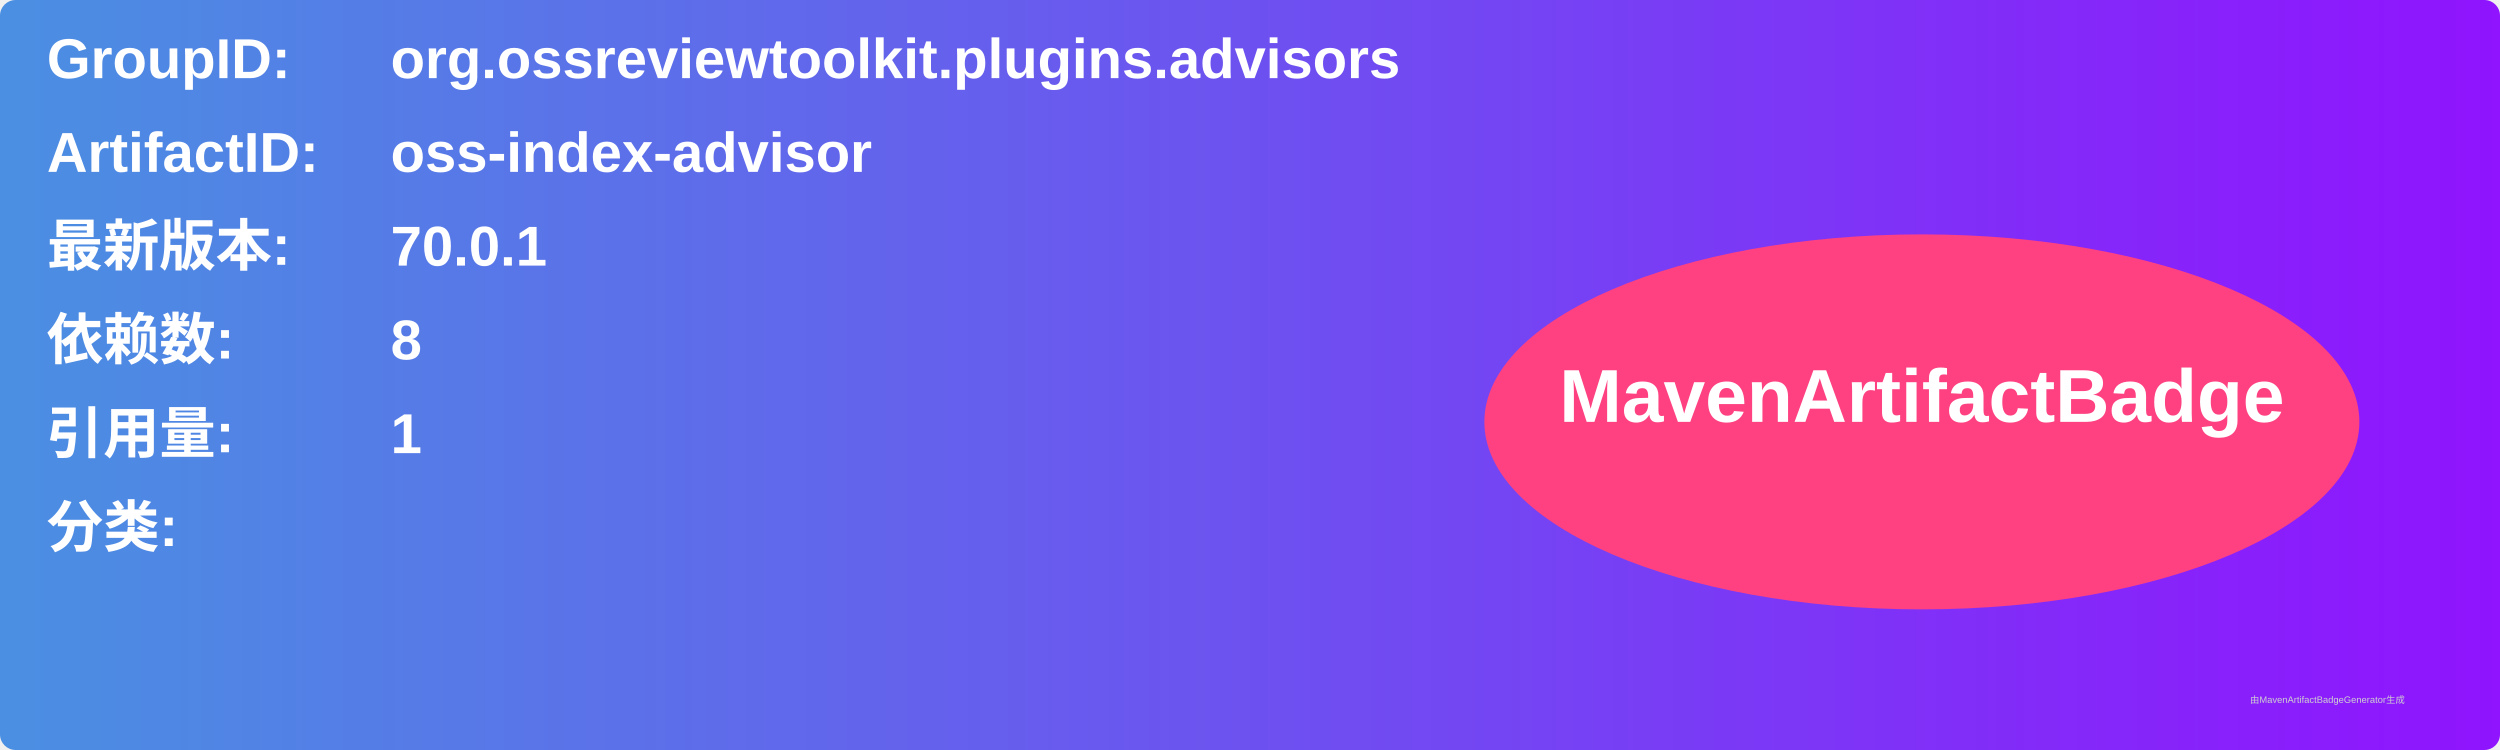
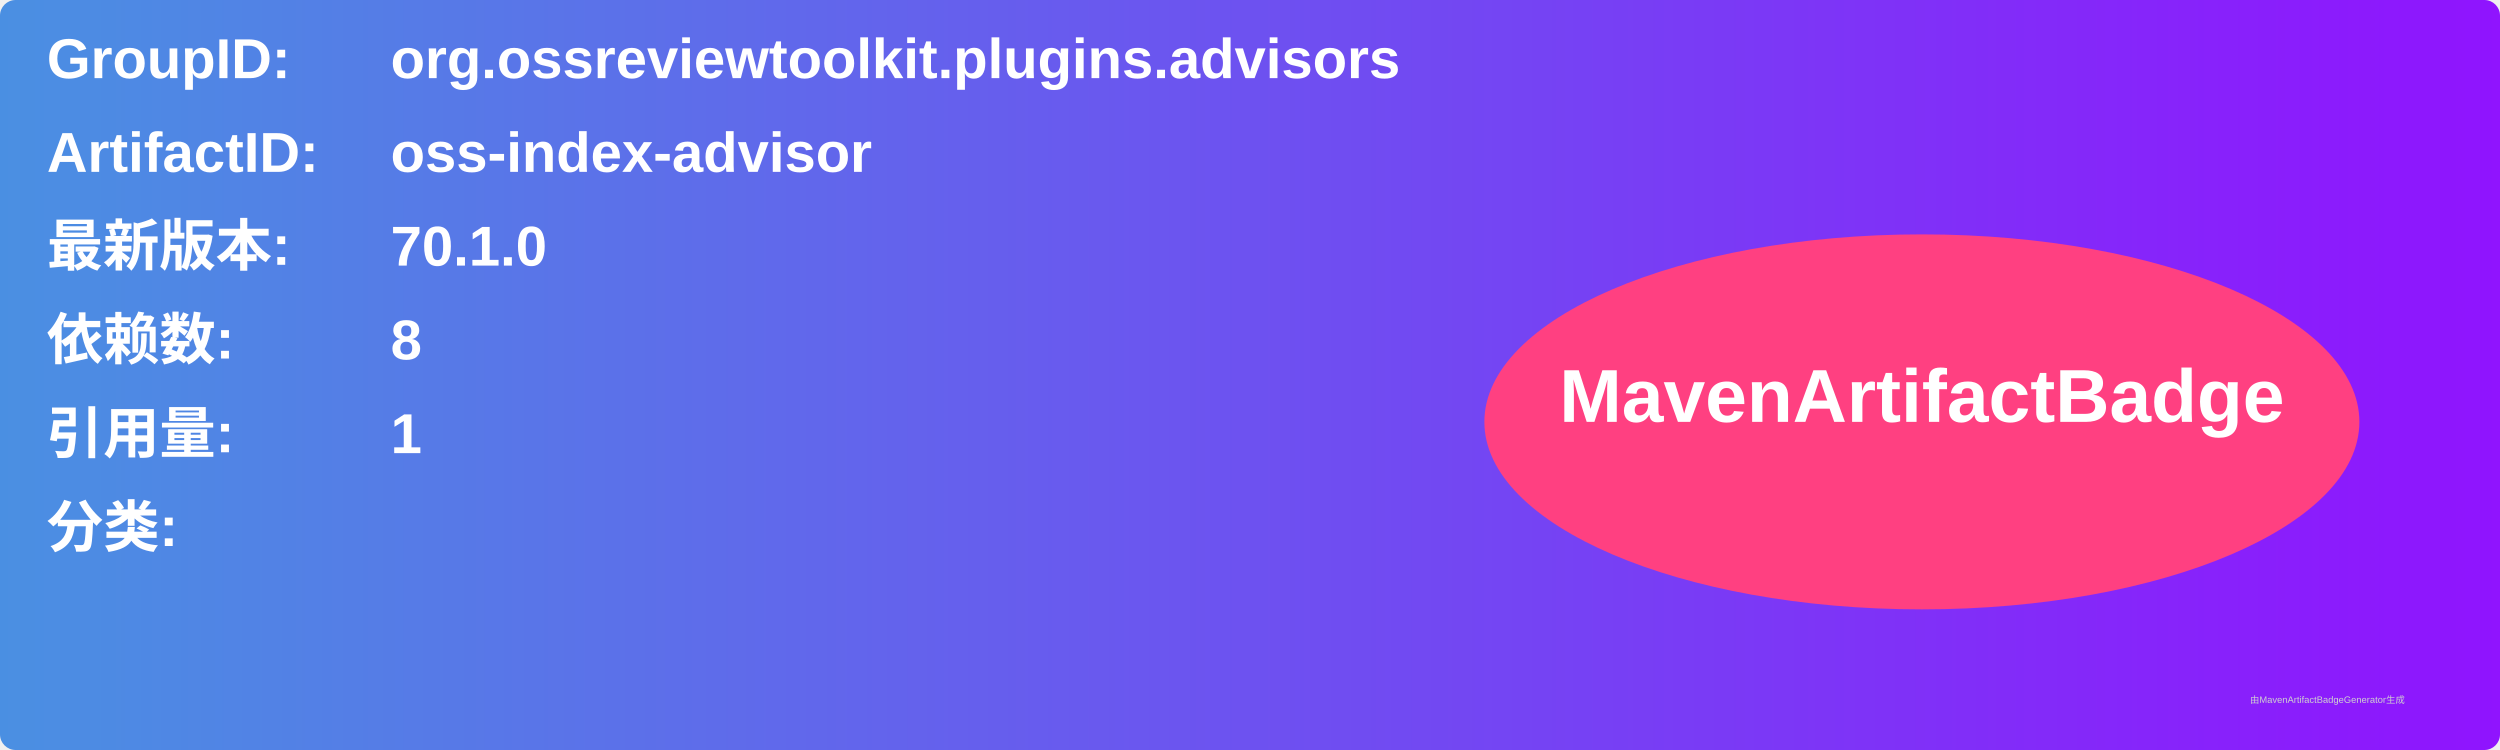
<svg xmlns="http://www.w3.org/2000/svg" width="800" height="240" viewBox="0 0 800 240">
  <linearGradient id="grad" x1="0%" y1="0%" x2="100%" y2="0%">
    <stop offset="0%" stop-color="#4a90e2" />
    <stop offset="100%" stop-color="#9013fe" />
  </linearGradient>
  <rect width="100%" height="100%" rx="5" ry="5" fill="url(#grad)" />
  <g transform="translate(15, 15)">
    <text x="0" y="10" font-family="Arial" font-size="18" fill="white" font-weight="bold" width="260">GroupID:</text>
    <text x="110" y="10" font-family="Arial" font-size="18" fill="white" font-weight="bold" width="460">org.ossreviewtoolkit.plugins.advisors</text>
    <text x="0" y="40" font-family="Arial" font-size="18" fill="white" font-weight="bold" width="260">ArtifactID:</text>
    <text x="110" y="40" font-family="Arial" font-size="18" fill="white" font-weight="bold" width="460">oss-index-advisor</text>
    <text x="0" y="70" font-family="Arial" font-size="18" fill="white" font-weight="bold">最新版本:</text>
    <text x="110" y="70" font-family="Arial" font-size="18" fill="white" font-weight="bold">
-       <tspan font-weight="bold">70.0.1</tspan>
+       <tspan font-weight="bold">70.1.0</tspan>
    </text>
    <text x="0" y="100" font-family="Arial" font-size="18" fill="white" font-weight="bold">依赖数: </text>
    <text x="110" y="100" font-family="Arial" font-size="18" fill="white">
      <tspan font-weight="bold">8</tspan>
    </text>
    <text x="0" y="130" font-family="Arial" font-size="18" fill="white" font-weight="bold">引用量: </text>
    <text x="110" y="130" font-family="Arial" font-size="18" fill="white">
      <tspan font-weight="bold">1</tspan>
    </text>
    <text x="0" y="160" font-family="Arial" font-size="18" fill="white" font-weight="bold">分类:</text>
    <text x="10" y="190" font-family="Arial" font-size="10" fill="white">
      <tspan font-weight="bold" />
    </text>
    <ellipse cx="600" cy="120" rx="140" ry="60" fill="#ff4081" />
    <text x="600" y="120" text-anchor="middle" font-family="Arial" font-size="24" fill="white" font-weight="bold">MavenArtifactBadge</text>
  </g>
  <text x="720" y="225" font-family="Arial" font-size="3" fill="#d0d0d0">由MavenArtifactBadgeGenerator生成</text>
</svg>
